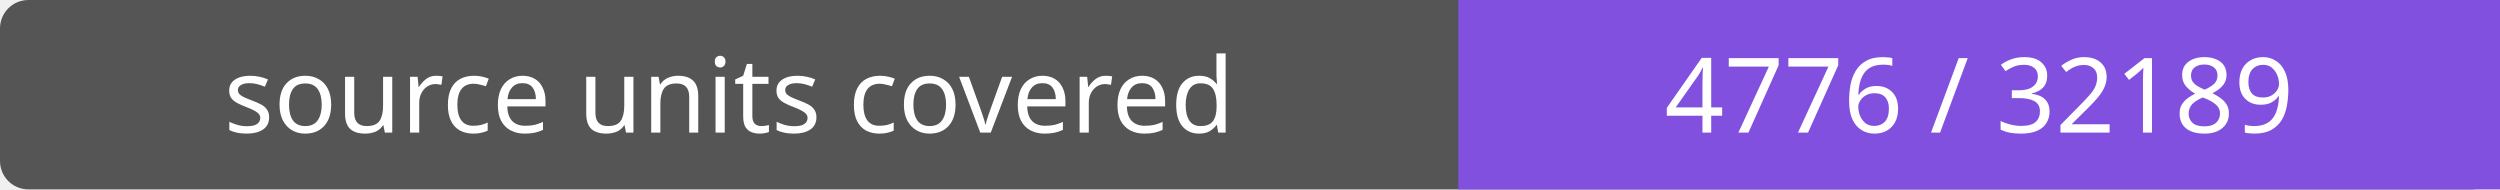
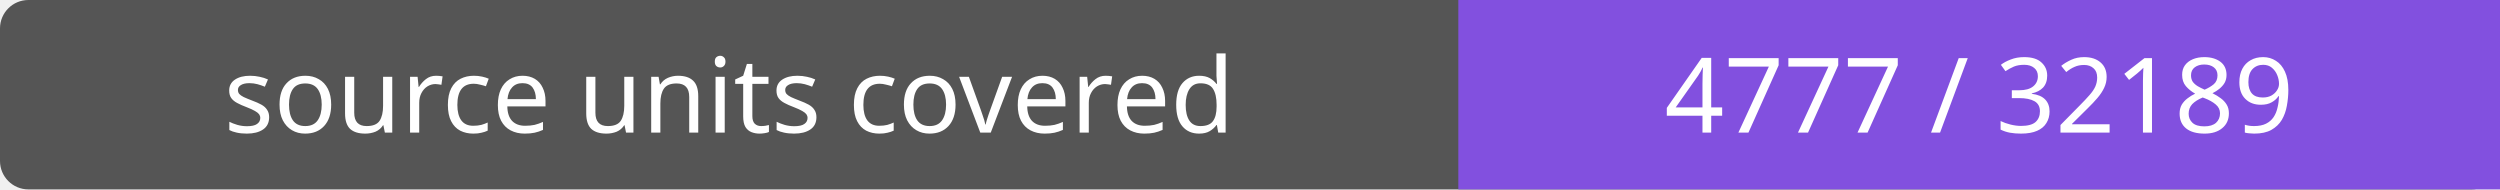
- <svg xmlns="http://www.w3.org/2000/svg" width="264" height="20" role="img" aria-label="source units covered: 4776 / 32189">
+ <svg xmlns="http://www.w3.org/2000/svg" width="264" height="20" role="img" aria-label="source units covered: 4777 / 32189">
  <rect width="264" height="20" rx="3" fill="#555" />
  <path fill="#8250df" d="M154 0h110v20H154z" />
  <g fill="#fff" text-anchor="middle" font-family="Verdana,sans-serif" font-size="11">
    <text x="77.0" y="14">source units covered</text>
-     <text x="209.0" y="14">4776 / 32189</text>
+     <text x="209.0" y="14">4777 / 32189</text>
  </g>
</svg>
